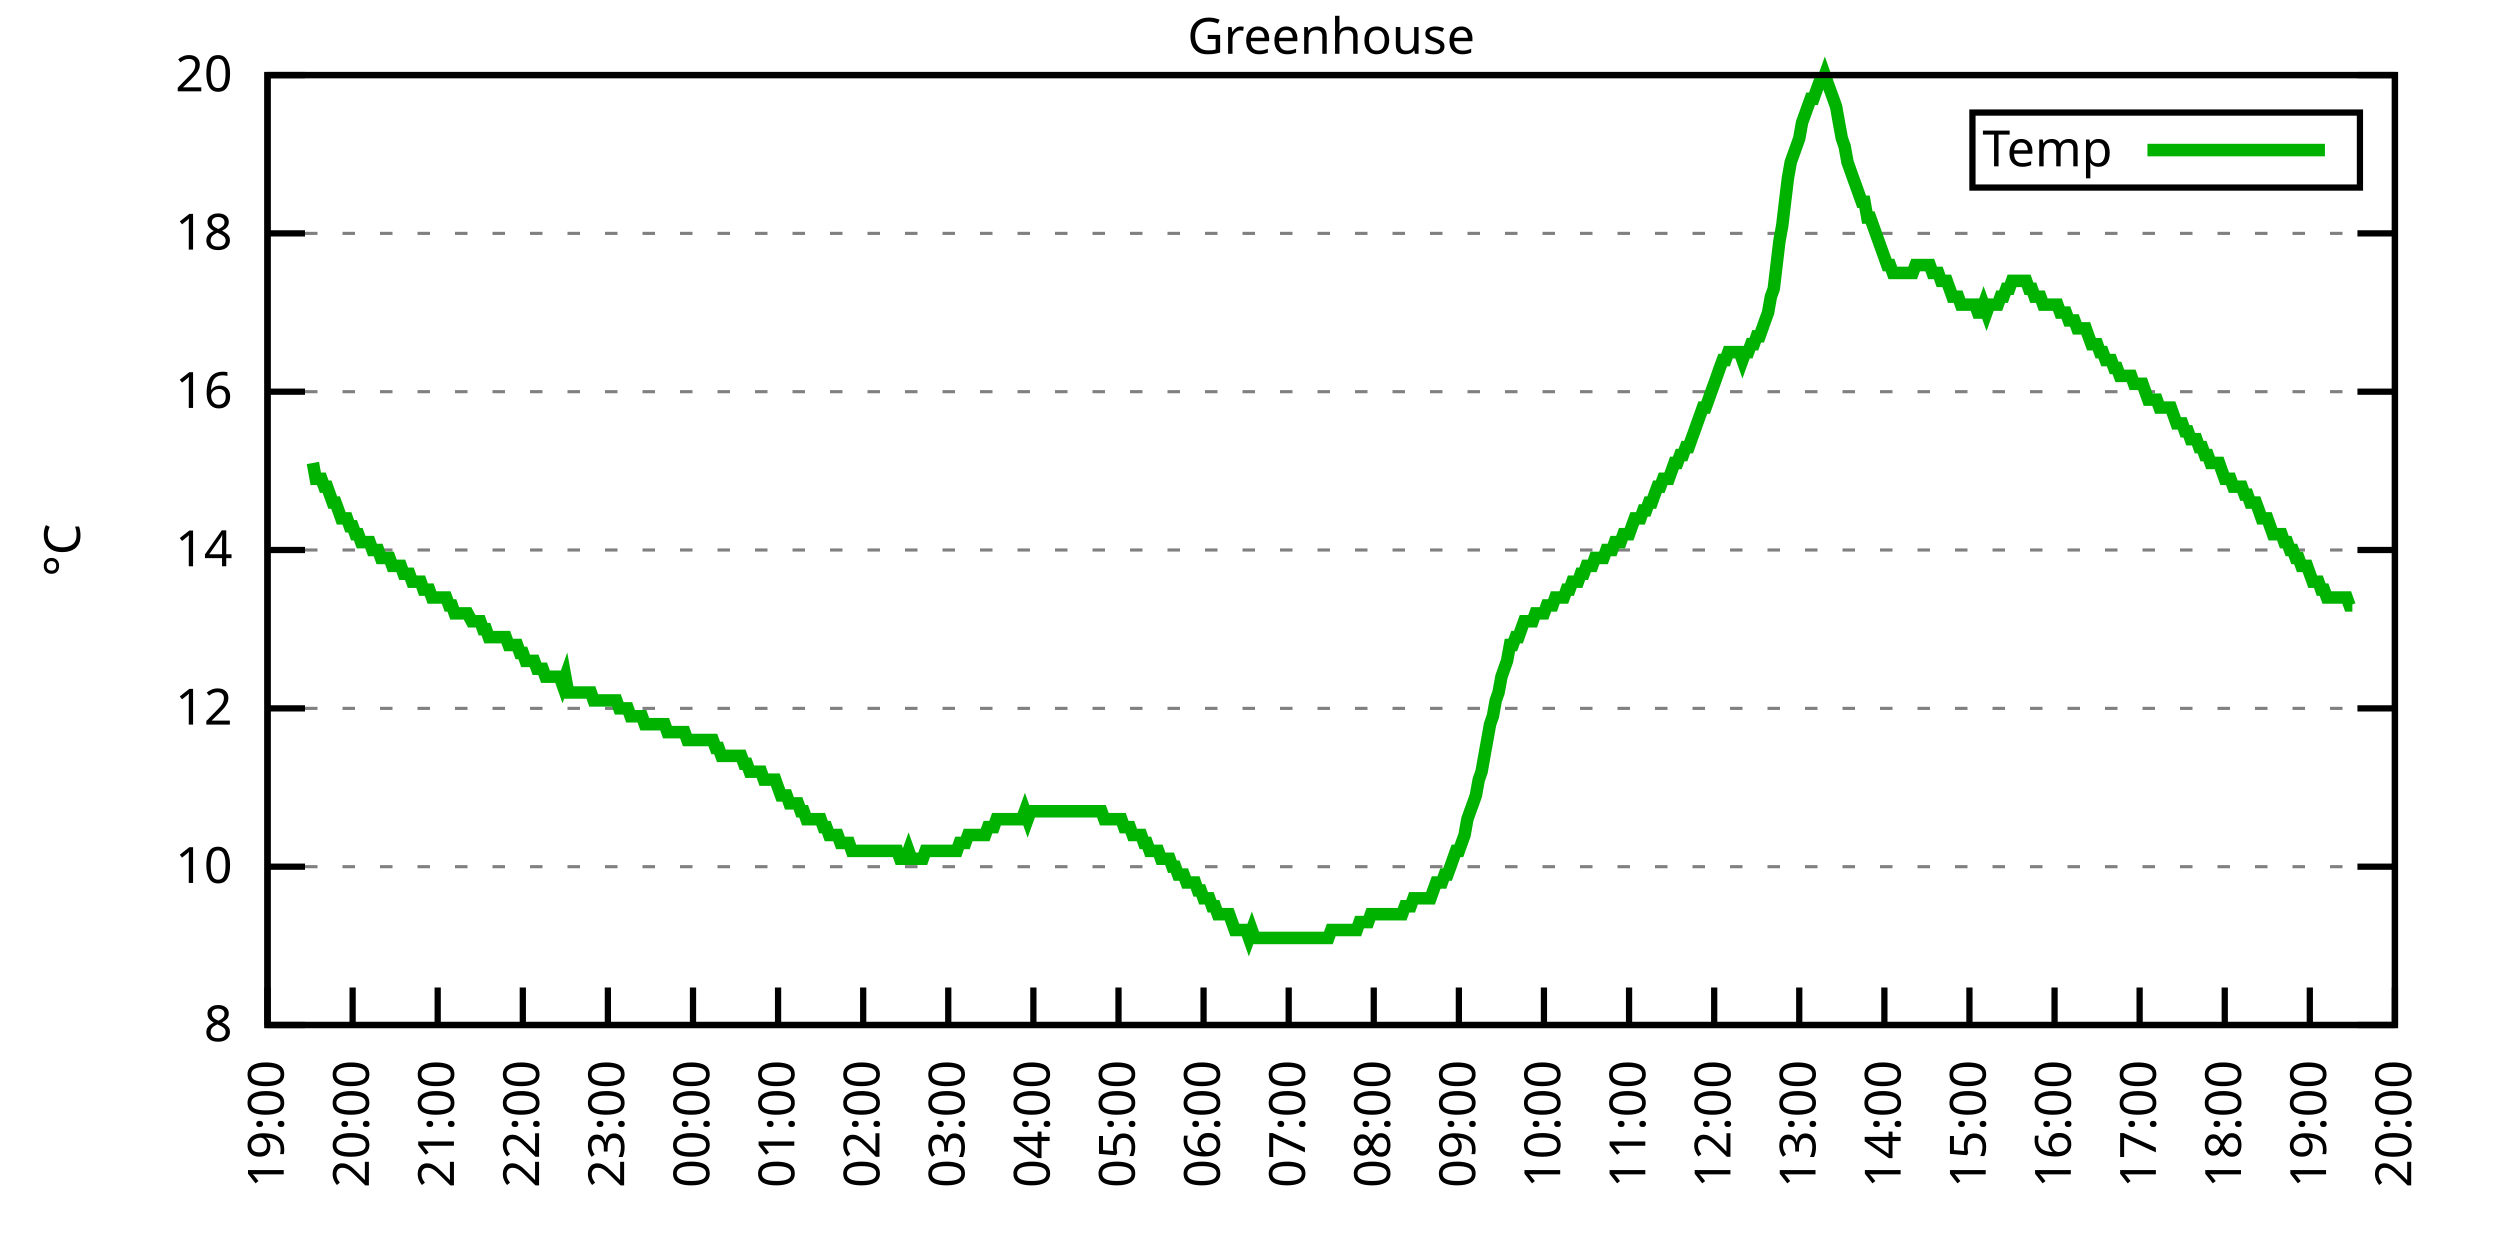
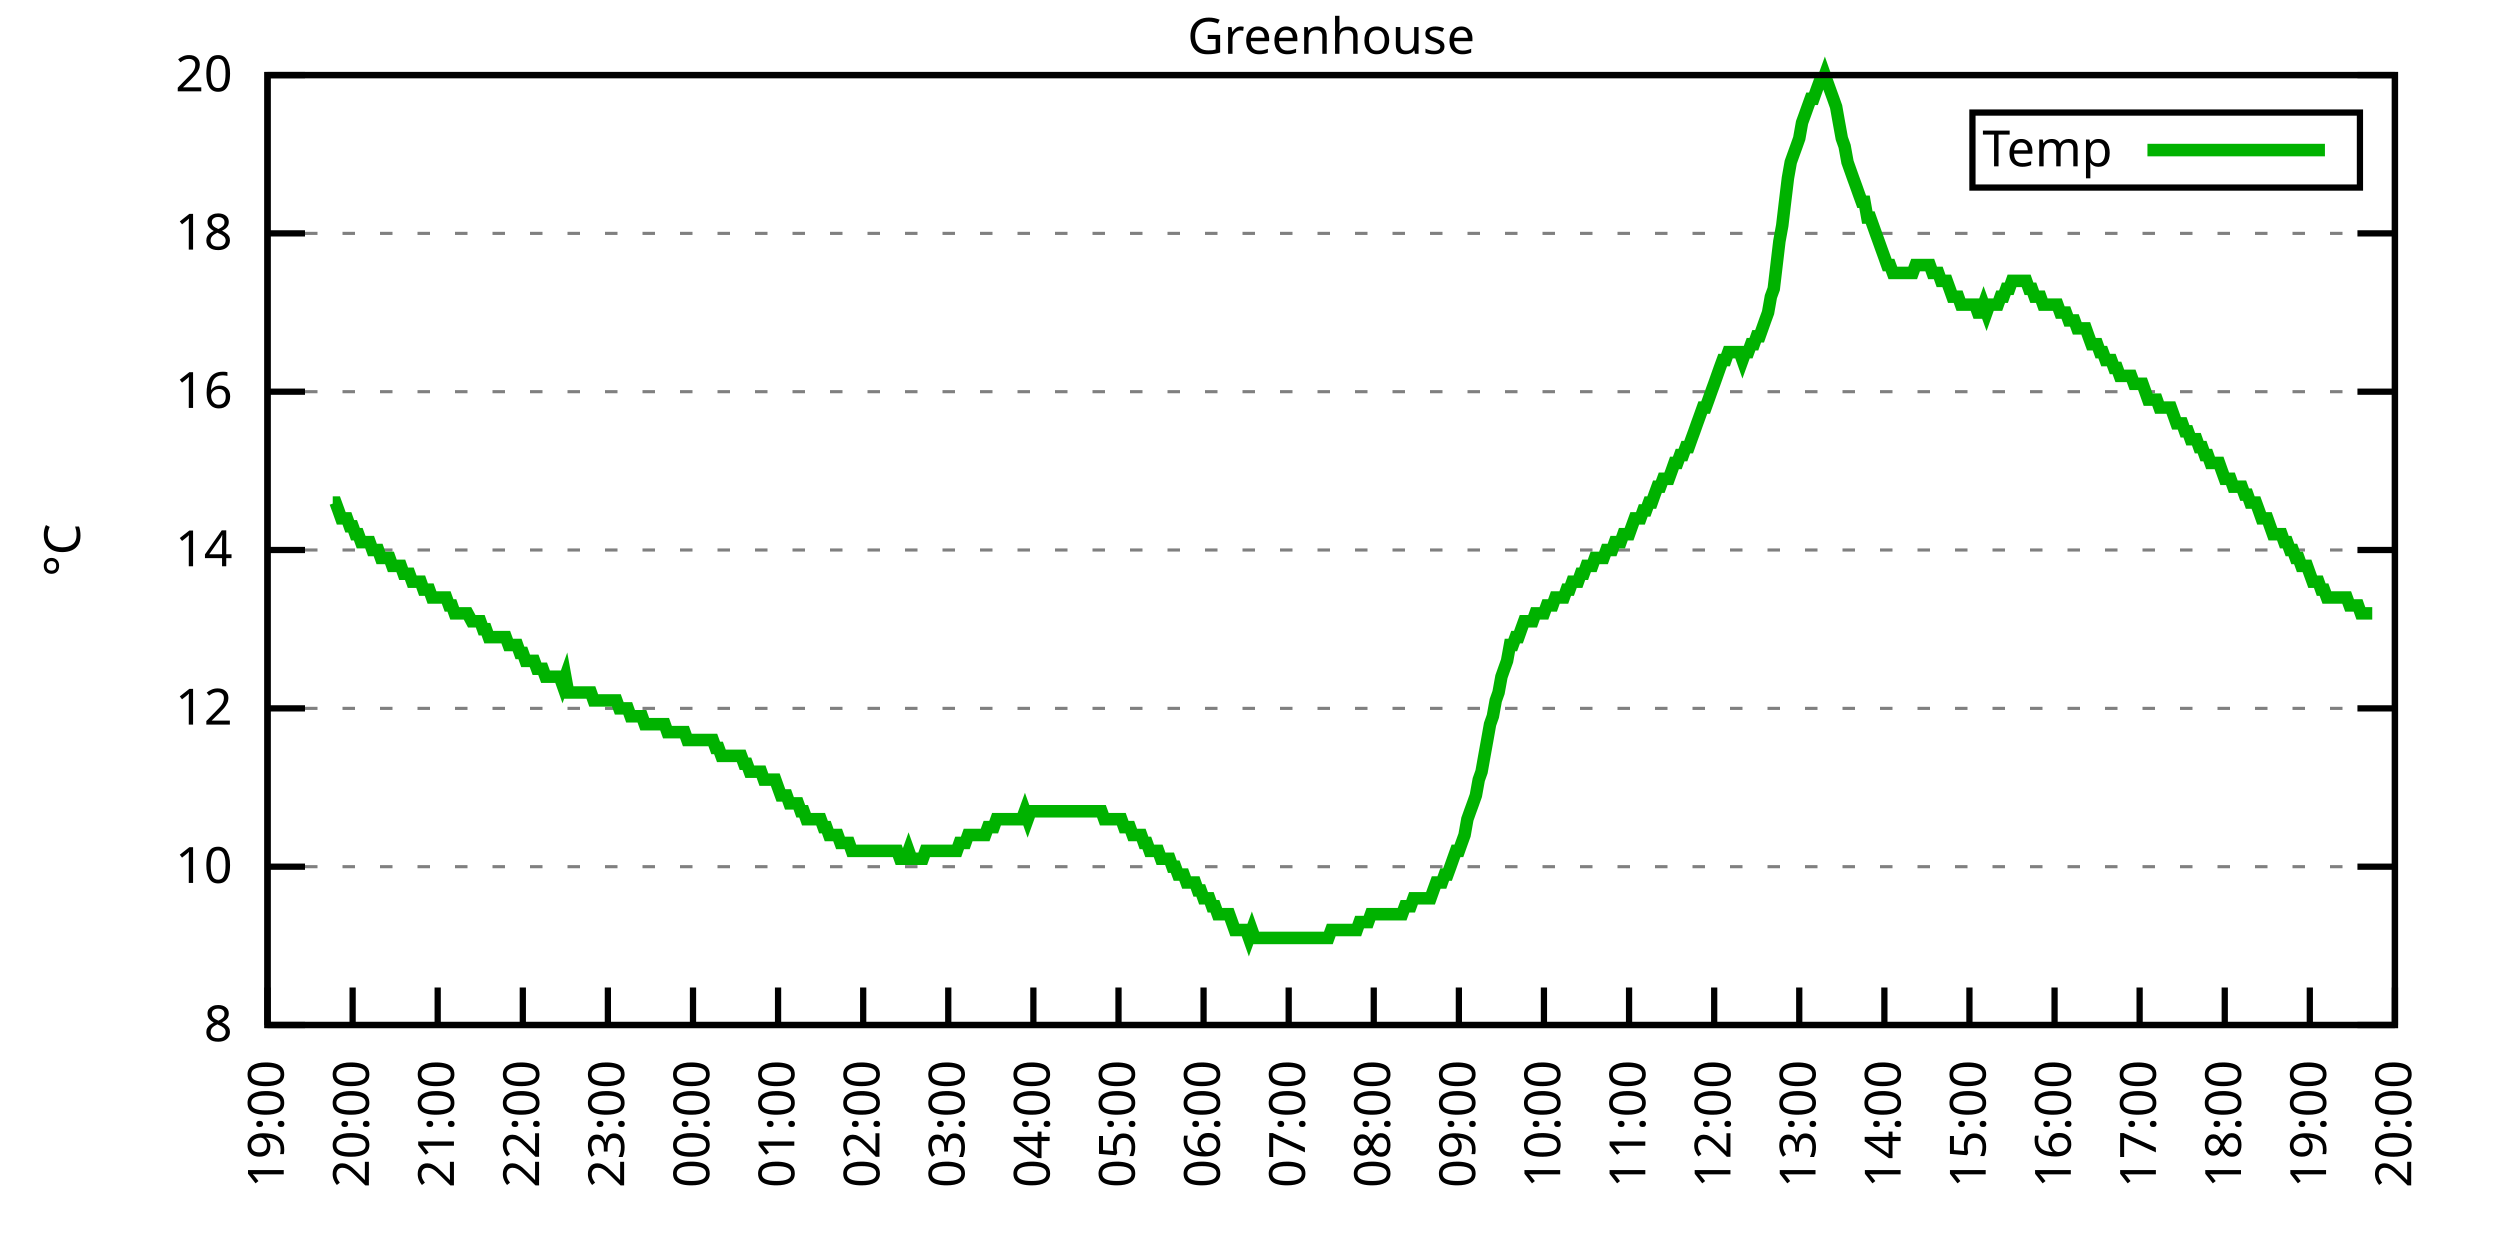
<svg xmlns="http://www.w3.org/2000/svg" xmlns:xlink="http://www.w3.org/1999/xlink" width="400" height="200" viewBox="0 0 400 200">
  <g id="gnuplot_canvas">
    <rect x="0" y="0" width="400" height="200" fill="none" />
    <defs>
      <circle id="gpDot" r="0.5" stroke-width="0.5" stroke="currentColor" />
      <path id="gpPt0" stroke-width="0.333" stroke="currentColor" d="M-1,0 h2 M0,-1 v2" />
      <path id="gpPt1" stroke-width="0.333" stroke="currentColor" d="M-1,-1 L1,1 M1,-1 L-1,1" />
      <path id="gpPt2" stroke-width="0.333" stroke="currentColor" d="M-1,0 L1,0 M0,-1 L0,1 M-1,-1 L1,1 M-1,1 L1,-1" />
      <rect id="gpPt3" stroke-width="0.333" stroke="currentColor" x="-1" y="-1" width="2" height="2" />
      <rect id="gpPt4" stroke-width="0.333" stroke="currentColor" fill="currentColor" x="-1" y="-1" width="2" height="2" />
      <circle id="gpPt5" stroke-width="0.333" stroke="currentColor" cx="0" cy="0" r="1" />
      <use xlink:href="#gpPt5" id="gpPt6" fill="currentColor" stroke="none" />
      <path id="gpPt7" stroke-width="0.333" stroke="currentColor" d="M0,-1.33 L-1.33,0.67 L1.33,0.67 z" />
      <use xlink:href="#gpPt7" id="gpPt8" fill="currentColor" stroke="none" />
      <use xlink:href="#gpPt7" id="gpPt9" stroke="currentColor" transform="rotate(180)" />
      <use xlink:href="#gpPt9" id="gpPt10" fill="currentColor" stroke="none" />
      <use xlink:href="#gpPt3" id="gpPt11" stroke="currentColor" transform="rotate(45)" />
      <use xlink:href="#gpPt11" id="gpPt12" fill="currentColor" stroke="none" />
      <path id="gpPt13" stroke-width="0.333" stroke="currentColor" d="M0,1.330 L1.265,0.411 L0.782,-1.067 L-0.782,-1.076 L-1.265,0.411 z" />
      <use xlink:href="#gpPt13" id="gpPt14" fill="currentColor" stroke="none" />
      <filter id="textbox" filterUnits="objectBoundingBox" x="0" y="0" height="1" width="1">
        <feFlood flood-color="white" flood-opacity="1" result="bgnd" />
        <feComposite in="SourceGraphic" in2="bgnd" operator="atop" />
      </filter>
      <filter id="greybox" filterUnits="objectBoundingBox" x="0" y="0" height="1" width="1">
        <feFlood flood-color="lightgrey" flood-opacity="1" result="grey" />
        <feComposite in="SourceGraphic" in2="grey" operator="atop" />
      </filter>
    </defs>
    <g fill="none" color="white" stroke="currentColor" stroke-width="1.00" stroke-linecap="butt" stroke-linejoin="miter">
</g>
    <g fill="none" color="black" stroke="currentColor" stroke-width="1.00" stroke-linecap="butt" stroke-linejoin="miter">
      <g stroke="none" shape-rendering="crispEdges">
        <polygon fill="rgb(255, 255, 255)" points="42.80,164.00 383.18,164.00 383.18,12.02 42.80,12.02 " />
      </g>
    </g>
    <g fill="none" color="black" stroke="currentColor" stroke-width="1.00" stroke-linecap="butt" stroke-linejoin="miter">
</g>
    <g fill="none" color="black" stroke="black" stroke-width="0.50" stroke-linecap="butt" stroke-linejoin="miter">
</g>
    <g fill="none" color="gray" stroke="currentColor" stroke-width="0.50" stroke-linecap="butt" stroke-linejoin="miter">
      <path stroke="gray" stroke-dasharray="2,4" class="gridline" d="M42.80,164.00 L383.19,164.00  " />
    </g>
    <g fill="none" color="gray" stroke="gray" stroke-width="1.00" stroke-linecap="butt" stroke-linejoin="miter">
</g>
    <g fill="none" color="black" stroke="currentColor" stroke-width="1.00" stroke-linecap="butt" stroke-linejoin="miter">
      <path stroke="black" d="M42.80,164.00 L48.80,164.00 M383.19,164.00 L377.19,164.00  " />
      <g transform="translate(37.20,166.60)" stroke="none" fill="black" font-family="Sans" font-size="8.00" text-anchor="end">
        <text>
          <tspan font-family="Sans"> 8</tspan>
        </text>
      </g>
    </g>
    <g fill="none" color="black" stroke="currentColor" stroke-width="1.00" stroke-linecap="butt" stroke-linejoin="miter">
</g>
    <g fill="none" color="black" stroke="black" stroke-width="0.50" stroke-linecap="butt" stroke-linejoin="miter">
</g>
    <g fill="none" color="gray" stroke="currentColor" stroke-width="0.50" stroke-linecap="butt" stroke-linejoin="miter">
      <path stroke="gray" stroke-dasharray="2,4" class="gridline" d="M42.80,138.67 L383.19,138.67  " />
    </g>
    <g fill="none" color="gray" stroke="gray" stroke-width="1.00" stroke-linecap="butt" stroke-linejoin="miter">
</g>
    <g fill="none" color="black" stroke="currentColor" stroke-width="1.00" stroke-linecap="butt" stroke-linejoin="miter">
      <path stroke="black" d="M42.80,138.67 L48.80,138.67 M383.19,138.67 L377.19,138.67  " />
      <g transform="translate(37.20,141.27)" stroke="none" fill="black" font-family="Sans" font-size="8.00" text-anchor="end">
        <text>
          <tspan font-family="Sans"> 10</tspan>
        </text>
      </g>
    </g>
    <g fill="none" color="black" stroke="currentColor" stroke-width="1.00" stroke-linecap="butt" stroke-linejoin="miter">
</g>
    <g fill="none" color="black" stroke="black" stroke-width="0.50" stroke-linecap="butt" stroke-linejoin="miter">
</g>
    <g fill="none" color="gray" stroke="currentColor" stroke-width="0.50" stroke-linecap="butt" stroke-linejoin="miter">
      <path stroke="gray" stroke-dasharray="2,4" class="gridline" d="M42.80,113.34 L383.19,113.34  " />
    </g>
    <g fill="none" color="gray" stroke="gray" stroke-width="1.00" stroke-linecap="butt" stroke-linejoin="miter">
</g>
    <g fill="none" color="black" stroke="currentColor" stroke-width="1.00" stroke-linecap="butt" stroke-linejoin="miter">
      <path stroke="black" d="M42.80,113.34 L48.80,113.34 M383.19,113.34 L377.19,113.34  " />
      <g transform="translate(37.20,115.94)" stroke="none" fill="black" font-family="Sans" font-size="8.00" text-anchor="end">
        <text>
          <tspan font-family="Sans"> 12</tspan>
        </text>
      </g>
    </g>
    <g fill="none" color="black" stroke="currentColor" stroke-width="1.00" stroke-linecap="butt" stroke-linejoin="miter">
</g>
    <g fill="none" color="black" stroke="black" stroke-width="0.50" stroke-linecap="butt" stroke-linejoin="miter">
</g>
    <g fill="none" color="gray" stroke="currentColor" stroke-width="0.50" stroke-linecap="butt" stroke-linejoin="miter">
      <path stroke="gray" stroke-dasharray="2,4" class="gridline" d="M42.80,88.00 L383.19,88.00  " />
    </g>
    <g fill="none" color="gray" stroke="gray" stroke-width="1.00" stroke-linecap="butt" stroke-linejoin="miter">
</g>
    <g fill="none" color="black" stroke="currentColor" stroke-width="1.00" stroke-linecap="butt" stroke-linejoin="miter">
      <path stroke="black" d="M42.80,88.00 L48.80,88.00 M383.19,88.00 L377.19,88.00  " />
      <g transform="translate(37.20,90.60)" stroke="none" fill="black" font-family="Sans" font-size="8.00" text-anchor="end">
        <text>
          <tspan font-family="Sans"> 14</tspan>
        </text>
      </g>
    </g>
    <g fill="none" color="black" stroke="currentColor" stroke-width="1.00" stroke-linecap="butt" stroke-linejoin="miter">
</g>
    <g fill="none" color="black" stroke="black" stroke-width="0.50" stroke-linecap="butt" stroke-linejoin="miter">
</g>
    <g fill="none" color="gray" stroke="currentColor" stroke-width="0.50" stroke-linecap="butt" stroke-linejoin="miter">
      <path stroke="gray" stroke-dasharray="2,4" class="gridline" d="M42.80,62.67 L383.19,62.67  " />
    </g>
    <g fill="none" color="gray" stroke="gray" stroke-width="1.00" stroke-linecap="butt" stroke-linejoin="miter">
</g>
    <g fill="none" color="black" stroke="currentColor" stroke-width="1.00" stroke-linecap="butt" stroke-linejoin="miter">
      <path stroke="black" d="M42.80,62.67 L48.80,62.67 M383.19,62.67 L377.19,62.67  " />
      <g transform="translate(37.20,65.27)" stroke="none" fill="black" font-family="Sans" font-size="8.00" text-anchor="end">
        <text>
          <tspan font-family="Sans"> 16</tspan>
        </text>
      </g>
    </g>
    <g fill="none" color="black" stroke="currentColor" stroke-width="1.00" stroke-linecap="butt" stroke-linejoin="miter">
</g>
    <g fill="none" color="black" stroke="black" stroke-width="0.50" stroke-linecap="butt" stroke-linejoin="miter">
</g>
    <g fill="none" color="gray" stroke="currentColor" stroke-width="0.50" stroke-linecap="butt" stroke-linejoin="miter">
      <path stroke="gray" stroke-dasharray="2,4" class="gridline" d="M42.80,37.34 L383.19,37.34  " />
    </g>
    <g fill="none" color="gray" stroke="gray" stroke-width="1.00" stroke-linecap="butt" stroke-linejoin="miter">
</g>
    <g fill="none" color="black" stroke="currentColor" stroke-width="1.00" stroke-linecap="butt" stroke-linejoin="miter">
      <path stroke="black" d="M42.80,37.34 L48.80,37.34 M383.19,37.34 L377.19,37.34  " />
      <g transform="translate(37.20,39.94)" stroke="none" fill="black" font-family="Sans" font-size="8.00" text-anchor="end">
        <text>
          <tspan font-family="Sans"> 18</tspan>
        </text>
      </g>
    </g>
    <g fill="none" color="black" stroke="currentColor" stroke-width="1.00" stroke-linecap="butt" stroke-linejoin="miter">
</g>
    <g fill="none" color="black" stroke="black" stroke-width="0.50" stroke-linecap="butt" stroke-linejoin="miter">
</g>
    <g fill="none" color="gray" stroke="currentColor" stroke-width="0.50" stroke-linecap="butt" stroke-linejoin="miter">
      <path stroke="gray" stroke-dasharray="2,4" class="gridline" d="M42.80,12.01 L383.19,12.01  " />
    </g>
    <g fill="none" color="gray" stroke="gray" stroke-width="1.00" stroke-linecap="butt" stroke-linejoin="miter">
</g>
    <g fill="none" color="black" stroke="currentColor" stroke-width="1.00" stroke-linecap="butt" stroke-linejoin="miter">
      <path stroke="black" d="M42.80,12.01 L48.80,12.01 M383.19,12.01 L377.19,12.01  " />
      <g transform="translate(37.20,14.61)" stroke="none" fill="black" font-family="Sans" font-size="8.00" text-anchor="end">
        <text>
          <tspan font-family="Sans"> 20</tspan>
        </text>
      </g>
    </g>
    <g fill="none" color="black" stroke="currentColor" stroke-width="1.00" stroke-linecap="butt" stroke-linejoin="miter">
      <path stroke="black" d="M42.80,164.00 L42.80,158.00  " />
      <g transform="translate(45.40,169.60) rotate(270.00)" stroke="none" fill="black" font-family="Sans" font-size="8.00" text-anchor="end">
        <text>
          <tspan font-family="Sans">19:00</tspan>
        </text>
      </g>
    </g>
    <g fill="none" color="black" stroke="currentColor" stroke-width="1.00" stroke-linecap="butt" stroke-linejoin="miter">
      <path stroke="black" d="M56.42,164.00 L56.42,158.00  " />
      <g transform="translate(59.02,169.60) rotate(270.00)" stroke="none" fill="black" font-family="Sans" font-size="8.00" text-anchor="end">
        <text>
          <tspan font-family="Sans">20:00</tspan>
        </text>
      </g>
    </g>
    <g fill="none" color="black" stroke="currentColor" stroke-width="1.00" stroke-linecap="butt" stroke-linejoin="miter">
      <path stroke="black" d="M70.03,164.00 L70.03,158.00  " />
      <g transform="translate(72.63,169.60) rotate(270.00)" stroke="none" fill="black" font-family="Sans" font-size="8.00" text-anchor="end">
        <text>
          <tspan font-family="Sans">21:00</tspan>
        </text>
      </g>
    </g>
    <g fill="none" color="black" stroke="currentColor" stroke-width="1.00" stroke-linecap="butt" stroke-linejoin="miter">
      <path stroke="black" d="M83.65,164.00 L83.65,158.00  " />
      <g transform="translate(86.25,169.60) rotate(270.00)" stroke="none" fill="black" font-family="Sans" font-size="8.00" text-anchor="end">
        <text>
          <tspan font-family="Sans">22:00</tspan>
        </text>
      </g>
    </g>
    <g fill="none" color="black" stroke="currentColor" stroke-width="1.00" stroke-linecap="butt" stroke-linejoin="miter">
      <path stroke="black" d="M97.26,164.00 L97.26,158.00  " />
      <g transform="translate(99.86,169.60) rotate(270.00)" stroke="none" fill="black" font-family="Sans" font-size="8.00" text-anchor="end">
        <text>
          <tspan font-family="Sans">23:00</tspan>
        </text>
      </g>
    </g>
    <g fill="none" color="black" stroke="currentColor" stroke-width="1.00" stroke-linecap="butt" stroke-linejoin="miter">
      <path stroke="black" d="M110.88,164.00 L110.88,158.00  " />
      <g transform="translate(113.48,169.60) rotate(270.00)" stroke="none" fill="black" font-family="Sans" font-size="8.00" text-anchor="end">
        <text>
          <tspan font-family="Sans">00:00</tspan>
        </text>
      </g>
    </g>
    <g fill="none" color="black" stroke="currentColor" stroke-width="1.00" stroke-linecap="butt" stroke-linejoin="miter">
      <path stroke="black" d="M124.49,164.00 L124.49,158.00  " />
      <g transform="translate(127.09,169.60) rotate(270.00)" stroke="none" fill="black" font-family="Sans" font-size="8.00" text-anchor="end">
        <text>
          <tspan font-family="Sans">01:00</tspan>
        </text>
      </g>
    </g>
    <g fill="none" color="black" stroke="currentColor" stroke-width="1.00" stroke-linecap="butt" stroke-linejoin="miter">
      <path stroke="black" d="M138.11,164.00 L138.11,158.00  " />
      <g transform="translate(140.71,169.60) rotate(270.00)" stroke="none" fill="black" font-family="Sans" font-size="8.00" text-anchor="end">
        <text>
          <tspan font-family="Sans">02:00</tspan>
        </text>
      </g>
    </g>
    <g fill="none" color="black" stroke="currentColor" stroke-width="1.00" stroke-linecap="butt" stroke-linejoin="miter">
      <path stroke="black" d="M151.72,164.00 L151.72,158.00  " />
      <g transform="translate(154.32,169.60) rotate(270.00)" stroke="none" fill="black" font-family="Sans" font-size="8.00" text-anchor="end">
        <text>
          <tspan font-family="Sans">03:00</tspan>
        </text>
      </g>
    </g>
    <g fill="none" color="black" stroke="currentColor" stroke-width="1.00" stroke-linecap="butt" stroke-linejoin="miter">
      <path stroke="black" d="M165.34,164.00 L165.34,158.00  " />
      <g transform="translate(167.94,169.60) rotate(270.00)" stroke="none" fill="black" font-family="Sans" font-size="8.00" text-anchor="end">
        <text>
          <tspan font-family="Sans">04:00</tspan>
        </text>
      </g>
    </g>
    <g fill="none" color="black" stroke="currentColor" stroke-width="1.00" stroke-linecap="butt" stroke-linejoin="miter">
      <path stroke="black" d="M178.96,164.00 L178.96,158.00  " />
      <g transform="translate(181.56,169.60) rotate(270.00)" stroke="none" fill="black" font-family="Sans" font-size="8.00" text-anchor="end">
        <text>
          <tspan font-family="Sans">05:00</tspan>
        </text>
      </g>
    </g>
    <g fill="none" color="black" stroke="currentColor" stroke-width="1.00" stroke-linecap="butt" stroke-linejoin="miter">
      <path stroke="black" d="M192.57,164.00 L192.57,158.00  " />
      <g transform="translate(195.17,169.60) rotate(270.00)" stroke="none" fill="black" font-family="Sans" font-size="8.00" text-anchor="end">
        <text>
          <tspan font-family="Sans">06:00</tspan>
        </text>
      </g>
    </g>
    <g fill="none" color="black" stroke="currentColor" stroke-width="1.00" stroke-linecap="butt" stroke-linejoin="miter">
      <path stroke="black" d="M206.19,164.00 L206.19,158.00  " />
      <g transform="translate(208.79,169.60) rotate(270.00)" stroke="none" fill="black" font-family="Sans" font-size="8.00" text-anchor="end">
        <text>
          <tspan font-family="Sans">07:00</tspan>
        </text>
      </g>
    </g>
    <g fill="none" color="black" stroke="currentColor" stroke-width="1.00" stroke-linecap="butt" stroke-linejoin="miter">
      <path stroke="black" d="M219.80,164.00 L219.80,158.00  " />
      <g transform="translate(222.40,169.60) rotate(270.00)" stroke="none" fill="black" font-family="Sans" font-size="8.00" text-anchor="end">
        <text>
          <tspan font-family="Sans">08:00</tspan>
        </text>
      </g>
    </g>
    <g fill="none" color="black" stroke="currentColor" stroke-width="1.00" stroke-linecap="butt" stroke-linejoin="miter">
      <path stroke="black" d="M233.42,164.00 L233.42,158.00  " />
      <g transform="translate(236.02,169.60) rotate(270.00)" stroke="none" fill="black" font-family="Sans" font-size="8.00" text-anchor="end">
        <text>
          <tspan font-family="Sans">09:00</tspan>
        </text>
      </g>
    </g>
    <g fill="none" color="black" stroke="currentColor" stroke-width="1.00" stroke-linecap="butt" stroke-linejoin="miter">
      <path stroke="black" d="M247.03,164.00 L247.03,158.00  " />
      <g transform="translate(249.63,169.60) rotate(270.00)" stroke="none" fill="black" font-family="Sans" font-size="8.00" text-anchor="end">
        <text>
          <tspan font-family="Sans">10:00</tspan>
        </text>
      </g>
    </g>
    <g fill="none" color="black" stroke="currentColor" stroke-width="1.00" stroke-linecap="butt" stroke-linejoin="miter">
      <path stroke="black" d="M260.65,164.00 L260.65,158.00  " />
      <g transform="translate(263.25,169.60) rotate(270.00)" stroke="none" fill="black" font-family="Sans" font-size="8.00" text-anchor="end">
        <text>
          <tspan font-family="Sans">11:00</tspan>
        </text>
      </g>
    </g>
    <g fill="none" color="black" stroke="currentColor" stroke-width="1.00" stroke-linecap="butt" stroke-linejoin="miter">
      <path stroke="black" d="M274.27,164.00 L274.27,158.00  " />
      <g transform="translate(276.87,169.60) rotate(270.00)" stroke="none" fill="black" font-family="Sans" font-size="8.00" text-anchor="end">
        <text>
          <tspan font-family="Sans">12:00</tspan>
        </text>
      </g>
    </g>
    <g fill="none" color="black" stroke="currentColor" stroke-width="1.00" stroke-linecap="butt" stroke-linejoin="miter">
      <path stroke="black" d="M287.88,164.00 L287.88,158.00  " />
      <g transform="translate(290.48,169.60) rotate(270.00)" stroke="none" fill="black" font-family="Sans" font-size="8.00" text-anchor="end">
        <text>
          <tspan font-family="Sans">13:00</tspan>
        </text>
      </g>
    </g>
    <g fill="none" color="black" stroke="currentColor" stroke-width="1.00" stroke-linecap="butt" stroke-linejoin="miter">
      <path stroke="black" d="M301.50,164.00 L301.50,158.00  " />
      <g transform="translate(304.10,169.60) rotate(270.00)" stroke="none" fill="black" font-family="Sans" font-size="8.00" text-anchor="end">
        <text>
          <tspan font-family="Sans">14:00</tspan>
        </text>
      </g>
    </g>
    <g fill="none" color="black" stroke="currentColor" stroke-width="1.00" stroke-linecap="butt" stroke-linejoin="miter">
      <path stroke="black" d="M315.11,164.00 L315.11,158.00  " />
      <g transform="translate(317.71,169.60) rotate(270.00)" stroke="none" fill="black" font-family="Sans" font-size="8.00" text-anchor="end">
        <text>
          <tspan font-family="Sans">15:00</tspan>
        </text>
      </g>
    </g>
    <g fill="none" color="black" stroke="currentColor" stroke-width="1.00" stroke-linecap="butt" stroke-linejoin="miter">
      <path stroke="black" d="M328.73,164.00 L328.73,158.00  " />
      <g transform="translate(331.33,169.60) rotate(270.00)" stroke="none" fill="black" font-family="Sans" font-size="8.00" text-anchor="end">
        <text>
          <tspan font-family="Sans">16:00</tspan>
        </text>
      </g>
    </g>
    <g fill="none" color="black" stroke="currentColor" stroke-width="1.00" stroke-linecap="butt" stroke-linejoin="miter">
      <path stroke="black" d="M342.34,164.00 L342.34,158.00  " />
      <g transform="translate(344.94,169.60) rotate(270.00)" stroke="none" fill="black" font-family="Sans" font-size="8.00" text-anchor="end">
        <text>
          <tspan font-family="Sans">17:00</tspan>
        </text>
      </g>
    </g>
    <g fill="none" color="black" stroke="currentColor" stroke-width="1.00" stroke-linecap="butt" stroke-linejoin="miter">
      <path stroke="black" d="M355.96,164.00 L355.96,158.00  " />
      <g transform="translate(358.56,169.60) rotate(270.00)" stroke="none" fill="black" font-family="Sans" font-size="8.00" text-anchor="end">
        <text>
          <tspan font-family="Sans">18:00</tspan>
        </text>
      </g>
    </g>
    <g fill="none" color="black" stroke="currentColor" stroke-width="1.00" stroke-linecap="butt" stroke-linejoin="miter">
      <path stroke="black" d="M369.57,164.00 L369.57,158.00  " />
      <g transform="translate(372.17,169.60) rotate(270.00)" stroke="none" fill="black" font-family="Sans" font-size="8.00" text-anchor="end">
        <text>
          <tspan font-family="Sans">19:00</tspan>
        </text>
      </g>
    </g>
    <g fill="none" color="black" stroke="currentColor" stroke-width="1.00" stroke-linecap="butt" stroke-linejoin="miter">
      <path stroke="black" d="M383.19,164.00 L383.19,158.00  " />
      <g transform="translate(385.79,169.60) rotate(270.00)" stroke="none" fill="black" font-family="Sans" font-size="8.00" text-anchor="end">
        <text>
          <tspan font-family="Sans">20:00</tspan>
        </text>
      </g>
    </g>
    <g fill="none" color="black" stroke="currentColor" stroke-width="1.00" stroke-linecap="butt" stroke-linejoin="miter">
</g>
    <g fill="none" color="black" stroke="currentColor" stroke-width="1.00" stroke-linecap="butt" stroke-linejoin="miter">
      <path stroke="black" d="M42.80,12.01 L42.80,164.00 L383.19,164.00 L383.19,12.01 L42.80,12.01 Z  " />
    </g>
    <g fill="none" color="black" stroke="currentColor" stroke-width="1.00" stroke-linecap="butt" stroke-linejoin="miter">
</g>
    <g fill="none" color="black" stroke="currentColor" stroke-width="1.00" stroke-linecap="butt" stroke-linejoin="miter">
      <path stroke="black" d="M315.59,30.01 L315.59,18.01 L377.59,18.01 L377.59,30.01 L315.59,30.01 Z  " />
    </g>
    <g id="Greenhouse_plot_1">
      <g fill="none" color="white" stroke="black" stroke-width="2.00" stroke-linecap="butt" stroke-linejoin="miter">
</g>
      <g fill="none" color="black" stroke="currentColor" stroke-width="2.00" stroke-linecap="butt" stroke-linejoin="miter">
        <g transform="translate(337.99,26.61)" stroke="none" fill="black" font-family="Sans" font-size="8.00" text-anchor="end">
          <text>
            <tspan font-family="Sans">Temp</tspan>
          </text>
        </g>
      </g>
      <g fill="none" color="black" stroke="currentColor" stroke-width="2.00" stroke-linecap="butt" stroke-linejoin="miter">
-         <path stroke="rgb(  0, 178,   0)" d="M343.59,24.01 L371.99,24.01 M50.06,74.07 L50.52,76.61 L50.97,76.61 L51.42,76.61 L51.88,77.87 L52.33,77.87   L52.78,79.14 L53.24,80.41 L53.69,80.41 L54.15,81.67 L54.60,82.94 L55.05,82.94 L55.51,82.94 L55.96,84.21   L56.42,84.21 L56.87,85.47 L57.32,85.47 L57.78,86.74 L58.23,86.74 L58.68,86.74 L59.14,86.74 L59.59,88.00   L60.05,88.00 L60.50,88.00 L60.95,89.27 L61.41,89.27 L61.86,89.27 L62.32,89.27 L62.77,90.54 L63.22,90.54   L63.68,90.54 L64.13,90.54 L64.58,91.80 L65.04,91.80 L65.49,91.80 L65.95,93.07 L66.40,93.07 L66.85,93.07   L67.31,93.07 L67.76,94.34 L68.22,94.34 L68.67,94.34 L69.12,95.60 L69.58,95.60 L70.03,95.60 L70.49,95.60   L70.94,95.60 L71.39,95.60 L71.85,96.87 L72.30,96.87 L72.75,98.14 L73.21,98.14 L73.66,98.14 L74.12,98.14   L74.57,98.14 L74.80,98.14 L75.48,99.40 L75.93,99.40 L76.39,99.40 L76.84,99.40 L77.29,100.67 L77.75,100.67   L78.20,101.94 L78.65,101.94 L79.11,101.94 L79.56,101.94 L80.02,101.94 L80.47,101.94 L80.92,101.94 L81.38,103.20   L81.83,103.20 L82.29,103.20 L82.74,103.20 L83.19,104.47 L83.65,104.47 L84.10,105.74 L84.55,105.74 L85.01,105.74   L85.46,105.74 L85.92,107.00 L86.37,107.00 L86.82,107.00 L87.28,108.27 L87.73,108.27 L88.19,108.27 L88.64,108.27   L89.09,108.27 L89.55,108.27 L90.00,109.54 L90.45,108.27 L90.91,110.80 L91.36,110.80 L91.82,110.80 L92.27,110.80   L92.72,110.80 L93.18,110.80 L93.63,110.80 L94.09,110.80 L94.54,110.80 L94.99,112.07 L95.45,112.07 L95.90,112.07   L96.35,112.07 L96.81,112.07 L97.26,112.07 L97.72,112.07 L98.17,112.07 L98.62,112.07 L99.08,113.34 L99.53,113.34   L99.99,113.34 L100.44,113.34 L100.89,114.60 L101.35,114.60 L101.80,114.60 L102.25,114.60 L102.71,114.60 L103.16,115.87   L103.62,115.87 L104.07,115.87 L104.52,115.87 L104.98,115.87 L105.43,115.87 L105.89,115.87 L106.34,115.87 L106.79,117.14   L107.25,117.14 L107.70,117.14 L108.15,117.14 L108.61,117.14 L109.06,117.14 L109.52,117.14 L109.97,118.40 L110.42,118.40   L110.88,118.40 L111.33,118.40 L111.79,118.40 L112.24,118.40 L112.69,118.40 L113.15,118.40 L113.60,118.40 L114.05,118.40   L114.51,119.67 L114.96,119.67 L115.42,120.94 L115.87,120.94 L116.32,120.94 L116.78,120.94 L117.23,120.94 L117.69,120.94   L118.14,120.94 L118.59,120.94 L119.05,122.20 L119.50,122.20 L119.96,123.47 L120.41,123.47 L120.86,123.47 L121.32,123.47   L121.77,123.47 L122.22,124.74 L122.68,124.74 L123.13,124.74 L123.59,124.74 L124.04,124.74 L124.49,126.00 L124.95,127.27   L125.40,127.27 L125.86,127.27 L126.31,128.54 L126.76,128.54 L127.22,128.54 L127.67,128.54 L128.12,129.80 L128.58,129.80   L129.03,131.07 L129.49,131.07 L129.94,131.07 L130.39,131.07 L130.85,131.07 L131.30,131.07 L131.76,132.34 L132.21,132.34   L132.66,133.60 L133.12,133.60 L133.57,133.60 L134.02,133.60 L134.48,134.87 L134.93,134.87 L135.39,134.87 L135.84,134.87   L136.29,136.14 L136.75,136.14 L137.20,136.14 L137.66,136.14 L138.11,136.14 L138.56,136.14 L139.02,136.14 L139.47,136.14   L139.92,136.14 L140.38,136.14 L140.83,136.14 L141.29,136.14 L141.74,136.14 L142.19,136.14 L142.65,136.14 L143.10,136.14   L143.56,136.14 L144.01,137.40 L144.46,137.40 L144.92,137.40 L145.37,136.14 L145.82,137.40 L146.28,137.40 L146.73,137.40   L147.19,137.40 L147.64,137.40 L148.09,136.14 L148.55,136.14 L149.00,136.14 L149.46,136.14 L149.91,136.14 L150.36,136.14   L150.82,136.14 L151.27,136.14 L151.72,136.14 L152.18,136.14 L152.63,136.14 L153.09,136.14 L153.54,134.87 L153.99,134.87   L154.45,134.87 L154.90,133.60 L155.36,133.60 L155.81,133.60 L156.26,133.60 L156.72,133.60 L157.17,133.60 L157.62,133.60   L158.08,132.34 L158.53,132.34 L158.99,132.34 L159.44,131.07 L159.89,131.07 L160.35,131.07 L160.80,131.07 L161.26,131.07   L161.71,131.07 L162.16,131.07 L162.62,131.07 L163.07,131.07 L163.52,131.07 L163.98,129.80 L164.43,131.07 L164.89,129.80   L165.34,129.80 L165.79,129.80 L166.25,129.80 L166.70,129.80 L167.16,129.80 L167.61,129.80 L168.06,129.80 L168.52,129.80   L168.97,129.80 L169.43,129.80 L169.88,129.80 L170.33,129.80 L170.79,129.80 L171.24,129.80 L171.69,129.80 L172.15,129.80   L172.60,129.80 L173.06,129.80 L173.51,129.80 L173.96,129.80 L174.42,129.80 L174.87,129.80 L175.33,129.80 L175.78,129.80   L176.23,129.80 L176.69,131.07 L177.14,131.07 L177.59,131.07 L178.05,131.07 L178.50,131.07 L178.96,131.07 L179.41,131.07   L179.86,132.34 L180.32,132.34 L180.77,132.34 L181.23,133.60 L181.68,133.60 L182.13,133.60 L182.59,133.60 L183.04,134.87   L183.49,134.87 L183.95,136.14 L184.40,136.14 L184.86,136.14 L185.31,136.14 L185.76,137.40 L186.22,137.40 L186.67,137.40   L187.13,137.40 L187.58,138.67 L188.03,138.67 L188.49,139.93 L188.94,139.93 L189.39,139.93 L189.85,141.20 L190.30,141.20   L190.76,141.20 L191.21,141.20 L191.66,142.47 L192.12,142.47 L192.57,143.73 L193.03,143.73 L193.48,143.73 L193.93,145.00   L194.39,145.00 L194.84,146.27 L195.29,146.27 L195.75,146.27 L196.20,146.27 L196.66,146.27 L197.11,147.53 L197.56,148.80   L198.02,148.80 L198.47,148.80 L198.93,148.80 L199.38,148.80 L199.83,150.07 L200.29,148.80 L200.74,150.07 L201.19,150.07   L201.65,150.07 L202.10,150.07 L202.56,150.07 L203.01,150.07 L203.46,150.07 L203.92,150.07 L204.37,150.07 L204.83,150.07   L205.28,150.07 L205.73,150.07 L206.19,150.07 L206.64,150.07 L207.09,150.07 L207.55,150.07 L208.00,150.07 L208.46,150.07   L208.91,150.07 L209.36,150.07 L209.82,150.07 L210.27,150.07 L210.73,150.07 L211.18,150.07 L211.63,150.07 L212.09,150.07   L212.54,150.07 L213.00,148.80 L213.45,148.80 L213.90,148.80 L214.36,148.80 L214.81,148.80 L215.26,148.80 L215.72,148.80   L216.17,148.80 L216.63,148.80 L217.08,148.80 L217.53,147.53 L217.99,147.53 L218.44,147.53 L218.90,147.53 L219.35,146.27   L219.80,146.27 L220.26,146.27 L220.71,146.27 L221.16,146.27 L221.62,146.27 L222.07,146.27 L222.53,146.27 L222.98,146.27   L223.43,146.27 L223.89,146.27 L224.34,146.27 L224.80,145.00 L225.25,145.00 L225.70,145.00 L226.16,143.73 L226.61,143.73   L227.06,143.73 L227.52,143.73 L227.97,143.73 L228.43,143.73 L228.88,143.73 L229.33,142.47 L229.79,141.20 L230.24,141.20   L230.70,141.20 L231.15,139.93 L231.60,139.93 L232.06,138.67 L232.51,137.40 L232.96,136.14 L233.42,136.14 L233.87,134.87   L234.33,133.60 L234.78,131.07 L235.23,129.80 L235.69,128.54 L236.14,127.27 L236.60,124.74 L237.05,123.47 L237.50,120.94   L237.96,118.40 L238.41,115.87 L238.86,114.60 L239.32,112.07 L239.77,110.80 L240.23,108.27 L240.68,107.00 L241.13,105.74   L241.59,103.20 L242.04,103.20 L242.50,101.94 L242.95,101.94 L243.40,100.67 L243.86,99.40 L244.31,99.40 L244.76,99.40   L245.22,99.40 L245.67,98.14 L246.13,98.14 L246.58,98.14 L247.03,98.14 L247.49,96.87 L247.94,96.87 L248.40,96.87   L248.85,95.60 L249.30,95.60 L249.76,95.60 L250.21,95.60 L250.66,94.34 L251.12,94.34 L251.57,93.07 L252.03,93.07   L252.48,93.07 L252.93,91.80 L253.39,91.80 L253.84,90.54 L254.30,90.54 L254.75,90.54 L255.20,89.27 L255.66,89.27   L256.11,89.27 L256.56,89.27 L257.02,88.00 L257.47,88.00 L257.93,88.00 L258.38,86.74 L258.83,86.74 L259.29,86.74   L259.74,85.47 L260.20,85.47 L260.65,85.47 L261.10,84.21 L261.56,82.94 L262.01,82.94 L262.47,82.94 L262.92,81.67   L263.37,81.67 L263.83,80.41 L264.28,80.41 L264.73,79.14 L265.19,77.87 L265.64,77.87 L266.10,76.61 L266.55,76.61   L267.00,76.61 L267.46,75.34 L267.91,74.07 L268.37,74.07 L268.82,72.81 L269.27,72.81 L269.73,71.54 L270.18,71.54   L270.63,70.27 L271.09,69.01 L271.54,67.74 L272.00,66.47 L272.45,65.21 L272.90,65.21 L273.36,63.94 L273.81,62.67   L274.27,61.41 L274.72,60.14 L275.17,58.87 L275.63,57.61 L276.08,57.61 L276.53,56.34 L276.99,56.34 L277.44,56.34   L277.90,56.34 L278.35,56.34 L278.80,57.61 L279.26,56.34 L279.71,56.34 L280.17,55.07 L280.62,55.07 L281.07,53.81   L281.53,53.81 L281.98,52.54 L282.43,51.27 L282.89,50.01 L283.34,47.47 L283.80,46.21 L284.25,42.41 L284.70,38.61   L285.16,36.08 L285.61,32.28 L286.07,28.48 L286.52,25.94 L286.97,24.68 L287.43,23.41 L287.88,22.14 L288.33,19.61   L288.79,18.34 L289.24,17.08 L289.70,15.81 L290.15,15.81 L290.60,14.54 L291.06,13.28 L291.51,13.28 L291.97,12.01   L292.42,13.28 L292.87,14.54 L293.33,15.81 L293.78,17.08 L294.23,19.61 L294.69,22.14 L295.14,23.41 L295.60,25.94   L296.05,27.21 L296.50,28.48 L296.96,29.74 L297.41,31.01 L297.87,32.28 L298.32,32.28 L298.77,34.81 L299.23,34.81   L299.68,36.08 L300.13,37.34 L300.59,38.61 L301.04,39.87 L301.50,41.14 L301.95,42.41 L302.40,42.41 L302.86,43.67   L303.31,43.67 L303.77,43.67 L304.22,43.67 L304.67,43.67 L305.13,43.67 L305.58,43.67 L306.03,43.67 L306.49,42.41   L306.94,42.41 L307.40,42.41 L307.85,42.41 L308.30,42.41 L308.76,42.41 L309.21,43.67 L309.67,43.67 L310.12,43.67   L310.57,44.94 L311.03,44.94 L311.48,44.94 L311.94,46.21 L312.39,47.47 L312.84,47.47 L313.30,47.47 L313.75,48.74   L314.20,48.74 L314.66,48.74 L315.11,48.74 L315.57,48.74 L316.02,48.74 L316.47,50.01 L316.93,50.01 L317.38,48.74   L317.84,50.01 L318.29,48.74 L318.74,48.74 L319.20,48.74 L319.65,48.74 L320.10,47.47 L320.56,47.47 L321.01,46.21   L321.47,46.21 L321.92,44.94 L322.37,44.94 L322.83,44.94 L323.28,44.94 L323.74,44.94 L324.19,44.94 L324.64,46.21   L325.10,46.21 L325.55,47.47 L326.00,47.47 L326.46,47.47 L326.91,48.74 L327.37,48.74 L327.82,48.74 L328.27,48.74   L328.73,48.74 L329.18,48.74 L329.64,50.01 L330.09,50.01 L330.54,50.01 L331.00,51.27 L331.45,51.27 L331.90,51.27   L332.36,52.54 L332.81,52.54 L333.27,52.54 L333.72,52.54 L334.17,53.81 L334.63,55.07 L335.08,55.07 L335.54,55.07   L335.99,56.34 L336.44,56.34 L336.90,57.61 L337.35,57.61 L337.80,57.61 L338.26,58.87 L338.71,58.87 L339.17,60.14   L339.62,60.14 L340.07,60.14 L340.53,60.14 L340.98,60.14 L341.44,61.41 L341.89,61.41 L342.34,61.41 L342.80,61.41   L343.25,62.67 L343.70,63.94 L344.16,63.94 L344.61,63.94 L345.07,63.94 L345.52,65.21 L345.97,65.21 L346.43,65.21   L346.88,65.21 L347.34,65.21 L347.79,66.47 L348.24,67.74 L348.70,67.74 L349.15,67.74 L349.60,69.01 L350.06,69.01   L350.51,70.27 L350.97,70.27 L351.42,70.27 L351.87,71.54 L352.33,71.54 L352.78,72.81 L353.24,72.81 L353.69,74.07   L354.14,74.07 L354.60,74.07 L355.05,74.07 L355.50,75.34 L355.96,76.61 L356.41,76.61 L356.87,76.61 L357.32,77.87   L357.77,77.87 L358.23,77.87 L358.68,77.87 L359.14,79.14 L359.59,79.14 L360.04,80.41 L360.50,80.41 L360.95,80.41   L361.41,81.67 L361.86,82.94 L362.31,82.94 L362.77,82.94 L363.22,84.21 L363.67,85.47 L364.13,85.47 L364.58,85.47   L365.04,85.47 L365.49,86.74 L365.94,86.74 L366.40,88.00 L366.85,88.00 L367.31,89.27 L367.76,89.27 L368.21,90.54   L368.67,90.54 L369.12,90.54 L369.57,91.80 L370.03,93.07 L370.48,93.07 L370.94,93.07 L371.39,94.34 L371.84,94.34   L372.30,95.60 L372.75,95.60 L373.21,95.60 L373.66,95.60 L374.11,95.60 L374.57,95.60 L375.02,95.60 L375.47,95.60   L375.93,96.87 L376.38,96.87  " />
+         <path stroke="rgb(  0, 178,   0)" d="M343.59,24.01 L371.99,24.01 M53.24,80.41 L53.69,80.41 L54.15,81.67 L54.60,82.94 L55.05,82.94 L55.51,82.94   L55.96,84.21 L56.42,84.21 L56.87,85.47 L57.32,85.47 L57.78,86.74 L58.23,86.74 L58.68,86.74 L59.14,86.74   L59.59,88.00 L60.05,88.00 L60.50,88.00 L60.95,89.27 L61.41,89.27 L61.86,89.27 L62.32,89.27 L62.77,90.54   L63.22,90.54 L63.68,90.54 L64.13,90.54 L64.58,91.80 L65.04,91.80 L65.49,91.80 L65.95,93.07 L66.40,93.07   L66.85,93.07 L67.31,93.07 L67.76,94.34 L68.22,94.34 L68.67,94.34 L69.12,95.60 L69.58,95.60 L70.03,95.60   L70.49,95.60 L70.94,95.60 L71.39,95.60 L71.85,96.87 L72.30,96.87 L72.75,98.14 L73.21,98.14 L73.66,98.14   L74.12,98.14 L74.57,98.14 L74.80,98.14 L75.48,99.40 L75.93,99.40 L76.39,99.40 L76.84,99.40 L77.29,100.67   L77.75,100.67 L78.20,101.94 L78.65,101.94 L79.11,101.94 L79.56,101.94 L80.02,101.94 L80.47,101.94 L80.92,101.94   L81.38,103.20 L81.83,103.20 L82.29,103.20 L82.74,103.20 L83.19,104.47 L83.65,104.47 L84.10,105.74 L84.55,105.74   L85.01,105.74 L85.46,105.74 L85.92,107.00 L86.37,107.00 L86.82,107.00 L87.28,108.27 L87.73,108.27 L88.19,108.27   L88.64,108.27 L89.09,108.27 L89.55,108.27 L90.00,109.54 L90.45,108.27 L90.91,110.80 L91.36,110.80 L91.82,110.80   L92.27,110.80 L92.72,110.80 L93.18,110.80 L93.63,110.80 L94.09,110.80 L94.54,110.80 L94.99,112.07 L95.45,112.07   L95.90,112.07 L96.35,112.07 L96.81,112.07 L97.26,112.07 L97.72,112.07 L98.17,112.07 L98.62,112.07 L99.08,113.34   L99.53,113.34 L99.99,113.34 L100.44,113.34 L100.89,114.60 L101.35,114.60 L101.80,114.60 L102.25,114.60 L102.71,114.60   L103.16,115.87 L103.62,115.87 L104.07,115.87 L104.52,115.87 L104.98,115.87 L105.43,115.87 L105.89,115.87 L106.34,115.87   L106.79,117.14 L107.25,117.14 L107.70,117.14 L108.15,117.14 L108.61,117.14 L109.06,117.14 L109.52,117.14 L109.97,118.40   L110.42,118.40 L110.88,118.40 L111.33,118.40 L111.79,118.40 L112.24,118.40 L112.69,118.40 L113.15,118.40 L113.60,118.40   L114.05,118.40 L114.51,119.67 L114.96,119.67 L115.42,120.94 L115.87,120.94 L116.32,120.94 L116.78,120.94 L117.23,120.94   L117.69,120.94 L118.14,120.94 L118.59,120.94 L119.05,122.20 L119.50,122.20 L119.96,123.47 L120.41,123.47 L120.86,123.47   L121.32,123.47 L121.77,123.47 L122.22,124.74 L122.68,124.74 L123.13,124.74 L123.59,124.74 L124.04,124.74 L124.49,126.00   L124.95,127.27 L125.40,127.27 L125.86,127.27 L126.31,128.54 L126.76,128.54 L127.22,128.54 L127.67,128.54 L128.12,129.80   L128.58,129.80 L129.03,131.07 L129.49,131.07 L129.94,131.07 L130.39,131.07 L130.85,131.07 L131.30,131.07 L131.76,132.34   L132.21,132.34 L132.66,133.60 L133.12,133.60 L133.57,133.60 L134.02,133.60 L134.48,134.87 L134.93,134.87 L135.39,134.87   L135.84,134.87 L136.29,136.14 L136.75,136.14 L137.20,136.14 L137.66,136.14 L138.11,136.14 L138.56,136.14 L139.02,136.14   L139.47,136.14 L139.92,136.14 L140.38,136.14 L140.83,136.14 L141.29,136.14 L141.74,136.14 L142.19,136.14 L142.65,136.14   L143.10,136.14 L143.56,136.14 L144.01,137.40 L144.46,137.40 L144.92,137.40 L145.37,136.14 L145.82,137.40 L146.28,137.40   L146.73,137.40 L147.19,137.40 L147.64,137.40 L148.09,136.14 L148.55,136.14 L149.00,136.14 L149.46,136.14 L149.91,136.14   L150.36,136.14 L150.82,136.14 L151.27,136.14 L151.72,136.14 L152.18,136.14 L152.63,136.14 L153.09,136.14 L153.54,134.87   L153.99,134.87 L154.45,134.87 L154.90,133.60 L155.36,133.60 L155.81,133.60 L156.26,133.60 L156.72,133.60 L157.17,133.60   L157.62,133.60 L158.08,132.34 L158.53,132.34 L158.99,132.34 L159.44,131.07 L159.89,131.07 L160.35,131.07 L160.80,131.07   L161.26,131.07 L161.71,131.07 L162.16,131.07 L162.62,131.07 L163.07,131.07 L163.52,131.07 L163.98,129.80 L164.43,131.07   L164.89,129.80 L165.34,129.80 L165.79,129.80 L166.25,129.80 L166.70,129.80 L167.16,129.80 L167.61,129.80 L168.06,129.80   L168.52,129.80 L168.97,129.80 L169.43,129.80 L169.88,129.80 L170.33,129.80 L170.79,129.80 L171.24,129.80 L171.69,129.80   L172.15,129.80 L172.60,129.80 L173.06,129.80 L173.51,129.80 L173.96,129.80 L174.42,129.80 L174.87,129.80 L175.33,129.80   L175.78,129.80 L176.23,129.80 L176.69,131.07 L177.14,131.07 L177.59,131.07 L178.05,131.07 L178.50,131.07 L178.96,131.07   L179.41,131.07 L179.86,132.34 L180.32,132.34 L180.77,132.34 L181.23,133.60 L181.68,133.60 L182.13,133.60 L182.59,133.60   L183.04,134.87 L183.49,134.87 L183.95,136.14 L184.40,136.14 L184.86,136.14 L185.31,136.14 L185.76,137.40 L186.22,137.40   L186.67,137.40 L187.13,137.40 L187.58,138.67 L188.03,138.67 L188.49,139.93 L188.94,139.93 L189.39,139.93 L189.85,141.20   L190.30,141.20 L190.76,141.20 L191.21,141.20 L191.66,142.47 L192.12,142.47 L192.57,143.73 L193.03,143.73 L193.48,143.73   L193.93,145.00 L194.39,145.00 L194.84,146.27 L195.29,146.27 L195.75,146.27 L196.20,146.27 L196.66,146.27 L197.11,147.53   L197.56,148.80 L198.02,148.80 L198.47,148.80 L198.93,148.80 L199.38,148.80 L199.83,150.07 L200.29,148.80 L200.74,150.07   L201.19,150.07 L201.65,150.07 L202.10,150.07 L202.56,150.07 L203.01,150.07 L203.46,150.07 L203.92,150.07 L204.37,150.07   L204.83,150.07 L205.28,150.07 L205.73,150.07 L206.19,150.07 L206.64,150.07 L207.09,150.07 L207.55,150.07 L208.00,150.07   L208.46,150.07 L208.91,150.07 L209.36,150.07 L209.82,150.07 L210.27,150.07 L210.73,150.07 L211.18,150.07 L211.63,150.07   L212.09,150.07 L212.54,150.07 L213.00,148.80 L213.45,148.80 L213.90,148.80 L214.36,148.80 L214.81,148.80 L215.26,148.80   L215.72,148.80 L216.17,148.80 L216.63,148.80 L217.08,148.80 L217.53,147.53 L217.99,147.53 L218.44,147.53 L218.90,147.53   L219.35,146.27 L219.80,146.27 L220.26,146.27 L220.71,146.27 L221.16,146.27 L221.62,146.27 L222.07,146.27 L222.53,146.27   L222.98,146.27 L223.43,146.27 L223.89,146.27 L224.34,146.27 L224.80,145.00 L225.25,145.00 L225.70,145.00 L226.16,143.73   L226.61,143.73 L227.06,143.73 L227.52,143.73 L227.97,143.73 L228.43,143.73 L228.88,143.73 L229.33,142.47 L229.79,141.20   L230.24,141.20 L230.70,141.20 L231.15,139.93 L231.60,139.93 L232.06,138.67 L232.51,137.40 L232.96,136.14 L233.42,136.14   L233.87,134.87 L234.33,133.60 L234.78,131.07 L235.23,129.80 L235.69,128.54 L236.14,127.27 L236.60,124.74 L237.05,123.47   L237.50,120.94 L237.96,118.40 L238.41,115.87 L238.86,114.60 L239.32,112.07 L239.77,110.80 L240.23,108.27 L240.68,107.00   L241.13,105.74 L241.59,103.20 L242.04,103.20 L242.50,101.94 L242.95,101.94 L243.40,100.67 L243.86,99.40 L244.31,99.40   L244.76,99.40 L245.22,99.40 L245.67,98.14 L246.13,98.14 L246.58,98.14 L247.03,98.14 L247.49,96.87 L247.94,96.87   L248.40,96.87 L248.85,95.60 L249.30,95.60 L249.76,95.60 L250.21,95.60 L250.66,94.34 L251.12,94.34 L251.57,93.07   L252.03,93.07 L252.48,93.07 L252.93,91.80 L253.39,91.80 L253.84,90.54 L254.30,90.54 L254.75,90.54 L255.20,89.27   L255.66,89.27 L256.11,89.27 L256.56,89.27 L257.02,88.00 L257.47,88.00 L257.93,88.00 L258.38,86.74 L258.83,86.74   L259.29,86.74 L259.74,85.47 L260.20,85.47 L260.65,85.47 L261.10,84.21 L261.56,82.94 L262.01,82.94 L262.47,82.94   L262.92,81.67 L263.37,81.67 L263.83,80.41 L264.28,80.41 L264.73,79.14 L265.19,77.87 L265.64,77.87 L266.10,76.61   L266.55,76.61 L267.00,76.61 L267.46,75.34 L267.91,74.07 L268.37,74.07 L268.82,72.81 L269.27,72.81 L269.73,71.54   L270.18,71.54 L270.63,70.27 L271.09,69.01 L271.54,67.74 L272.00,66.47 L272.45,65.21 L272.90,65.21 L273.36,63.94   L273.81,62.67 L274.27,61.41 L274.72,60.14 L275.17,58.87 L275.63,57.61 L276.08,57.61 L276.53,56.34 L276.99,56.34   L277.44,56.34 L277.90,56.34 L278.35,56.34 L278.80,57.61 L279.26,56.34 L279.71,56.34 L280.17,55.07 L280.62,55.07   L281.07,53.81 L281.53,53.81 L281.98,52.54 L282.43,51.27 L282.89,50.01 L283.34,47.47 L283.80,46.21 L284.25,42.41   L284.70,38.61 L285.16,36.08 L285.61,32.28 L286.07,28.48 L286.52,25.94 L286.97,24.68 L287.43,23.41 L287.88,22.14   L288.33,19.61 L288.79,18.34 L289.24,17.08 L289.70,15.81 L290.15,15.81 L290.60,14.54 L291.06,13.28 L291.51,13.28   L291.97,12.01 L292.42,13.28 L292.87,14.54 L293.33,15.81 L293.78,17.08 L294.23,19.61 L294.69,22.14 L295.14,23.41   L295.60,25.94 L296.05,27.21 L296.50,28.48 L296.96,29.74 L297.41,31.01 L297.87,32.28 L298.32,32.28 L298.77,34.81   L299.23,34.81 L299.68,36.08 L300.13,37.34 L300.59,38.61 L301.04,39.87 L301.50,41.14 L301.95,42.41 L302.40,42.41   L302.86,43.67 L303.31,43.67 L303.77,43.67 L304.22,43.67 L304.67,43.67 L305.13,43.67 L305.58,43.67 L306.03,43.67   L306.49,42.41 L306.94,42.41 L307.40,42.41 L307.85,42.41 L308.30,42.41 L308.76,42.41 L309.21,43.67 L309.67,43.67   L310.12,43.67 L310.57,44.94 L311.03,44.94 L311.48,44.94 L311.94,46.21 L312.39,47.47 L312.84,47.47 L313.30,47.47   L313.75,48.74 L314.20,48.74 L314.66,48.74 L315.11,48.74 L315.57,48.74 L316.02,48.74 L316.47,50.01 L316.93,50.01   L317.38,48.74 L317.84,50.01 L318.29,48.74 L318.74,48.74 L319.20,48.74 L319.65,48.74 L320.10,47.47 L320.56,47.47   L321.01,46.21 L321.47,46.21 L321.92,44.94 L322.37,44.94 L322.83,44.94 L323.28,44.94 L323.74,44.94 L324.19,44.94   L324.64,46.21 L325.10,46.21 L325.55,47.47 L326.00,47.47 L326.46,47.47 L326.91,48.74 L327.37,48.74 L327.82,48.74   L328.27,48.74 L328.73,48.74 L329.18,48.74 L329.64,50.01 L330.09,50.01 L330.54,50.01 L331.00,51.27 L331.45,51.27   L331.90,51.27 L332.36,52.54 L332.81,52.54 L333.27,52.54 L333.72,52.54 L334.17,53.81 L334.63,55.07 L335.08,55.07   L335.54,55.07 L335.99,56.34 L336.44,56.34 L336.90,57.61 L337.35,57.61 L337.80,57.61 L338.26,58.87 L338.71,58.87   L339.17,60.14 L339.62,60.14 L340.07,60.14 L340.53,60.14 L340.98,60.14 L341.44,61.41 L341.89,61.41 L342.34,61.41   L342.80,61.41 L343.25,62.67 L343.70,63.94 L344.16,63.94 L344.61,63.94 L345.07,63.94 L345.52,65.21 L345.97,65.21   L346.43,65.21 L346.88,65.21 L347.34,65.21 L347.79,66.47 L348.24,67.74 L348.70,67.74 L349.15,67.74 L349.60,69.01   L350.06,69.01 L350.51,70.27 L350.97,70.27 L351.42,70.27 L351.87,71.54 L352.33,71.54 L352.78,72.81 L353.24,72.81   L353.69,74.07 L354.14,74.07 L354.60,74.07 L355.05,74.07 L355.50,75.34 L355.96,76.61 L356.41,76.61 L356.87,76.61   L357.32,77.87 L357.77,77.87 L358.23,77.87 L358.68,77.87 L359.14,79.14 L359.59,79.14 L360.04,80.41 L360.50,80.41   L360.95,80.41 L361.41,81.67 L361.86,82.94 L362.31,82.94 L362.77,82.94 L363.22,84.21 L363.67,85.47 L364.13,85.47   L364.58,85.47 L365.04,85.47 L365.49,86.74 L365.94,86.74 L366.40,88.00 L366.85,88.00 L367.31,89.27 L367.76,89.27   L368.21,90.54 L368.67,90.54 L369.12,90.54 L369.57,91.80 L370.03,93.07 L370.48,93.07 L370.94,93.07 L371.39,94.34   L371.84,94.34 L372.30,95.60 L372.75,95.60 L373.21,95.60 L373.66,95.60 L374.11,95.60 L374.57,95.60 L375.02,95.60   L375.47,95.60 L375.93,96.87 L376.38,96.87 L376.84,96.87 L377.29,96.87 L377.74,98.14 L378.20,98.14 L378.65,98.14   L379.11,98.14 L379.56,98.14  " />
      </g>
    </g>
    <g fill="none" color="black" stroke="currentColor" stroke-width="2.00" stroke-linecap="butt" stroke-linejoin="miter">
</g>
    <g fill="none" color="black" stroke="black" stroke-width="1.00" stroke-linecap="butt" stroke-linejoin="miter">
</g>
    <g fill="none" color="black" stroke="currentColor" stroke-width="1.00" stroke-linecap="butt" stroke-linejoin="miter">
      <path stroke="black" d="M42.80,12.01 L42.80,164.00 L383.19,164.00 L383.19,12.01 L42.80,12.01 Z  " />
      <g transform="translate(12.80,88.01) rotate(270.00)" stroke="none" fill="black" font-family="Sans" font-size="8.00" text-anchor="middle">
        <text>
          <tspan font-family="Sans">°C</tspan>
        </text>
      </g>
    </g>
    <g fill="none" color="black" stroke="currentColor" stroke-width="1.00" stroke-linecap="butt" stroke-linejoin="miter">
</g>
    <g fill="none" color="black" stroke="currentColor" stroke-width="1.00" stroke-linecap="butt" stroke-linejoin="miter">
      <g transform="translate(212.99,8.61)" stroke="none" fill="black" font-family="Sans" font-size="8.00" text-anchor="middle">
        <text>
          <tspan font-family="Sans">Greenhouse</tspan>
        </text>
      </g>
    </g>
    <g fill="none" color="black" stroke="currentColor" stroke-width="1.00" stroke-linecap="butt" stroke-linejoin="miter">
</g>
  </g>
</svg>
